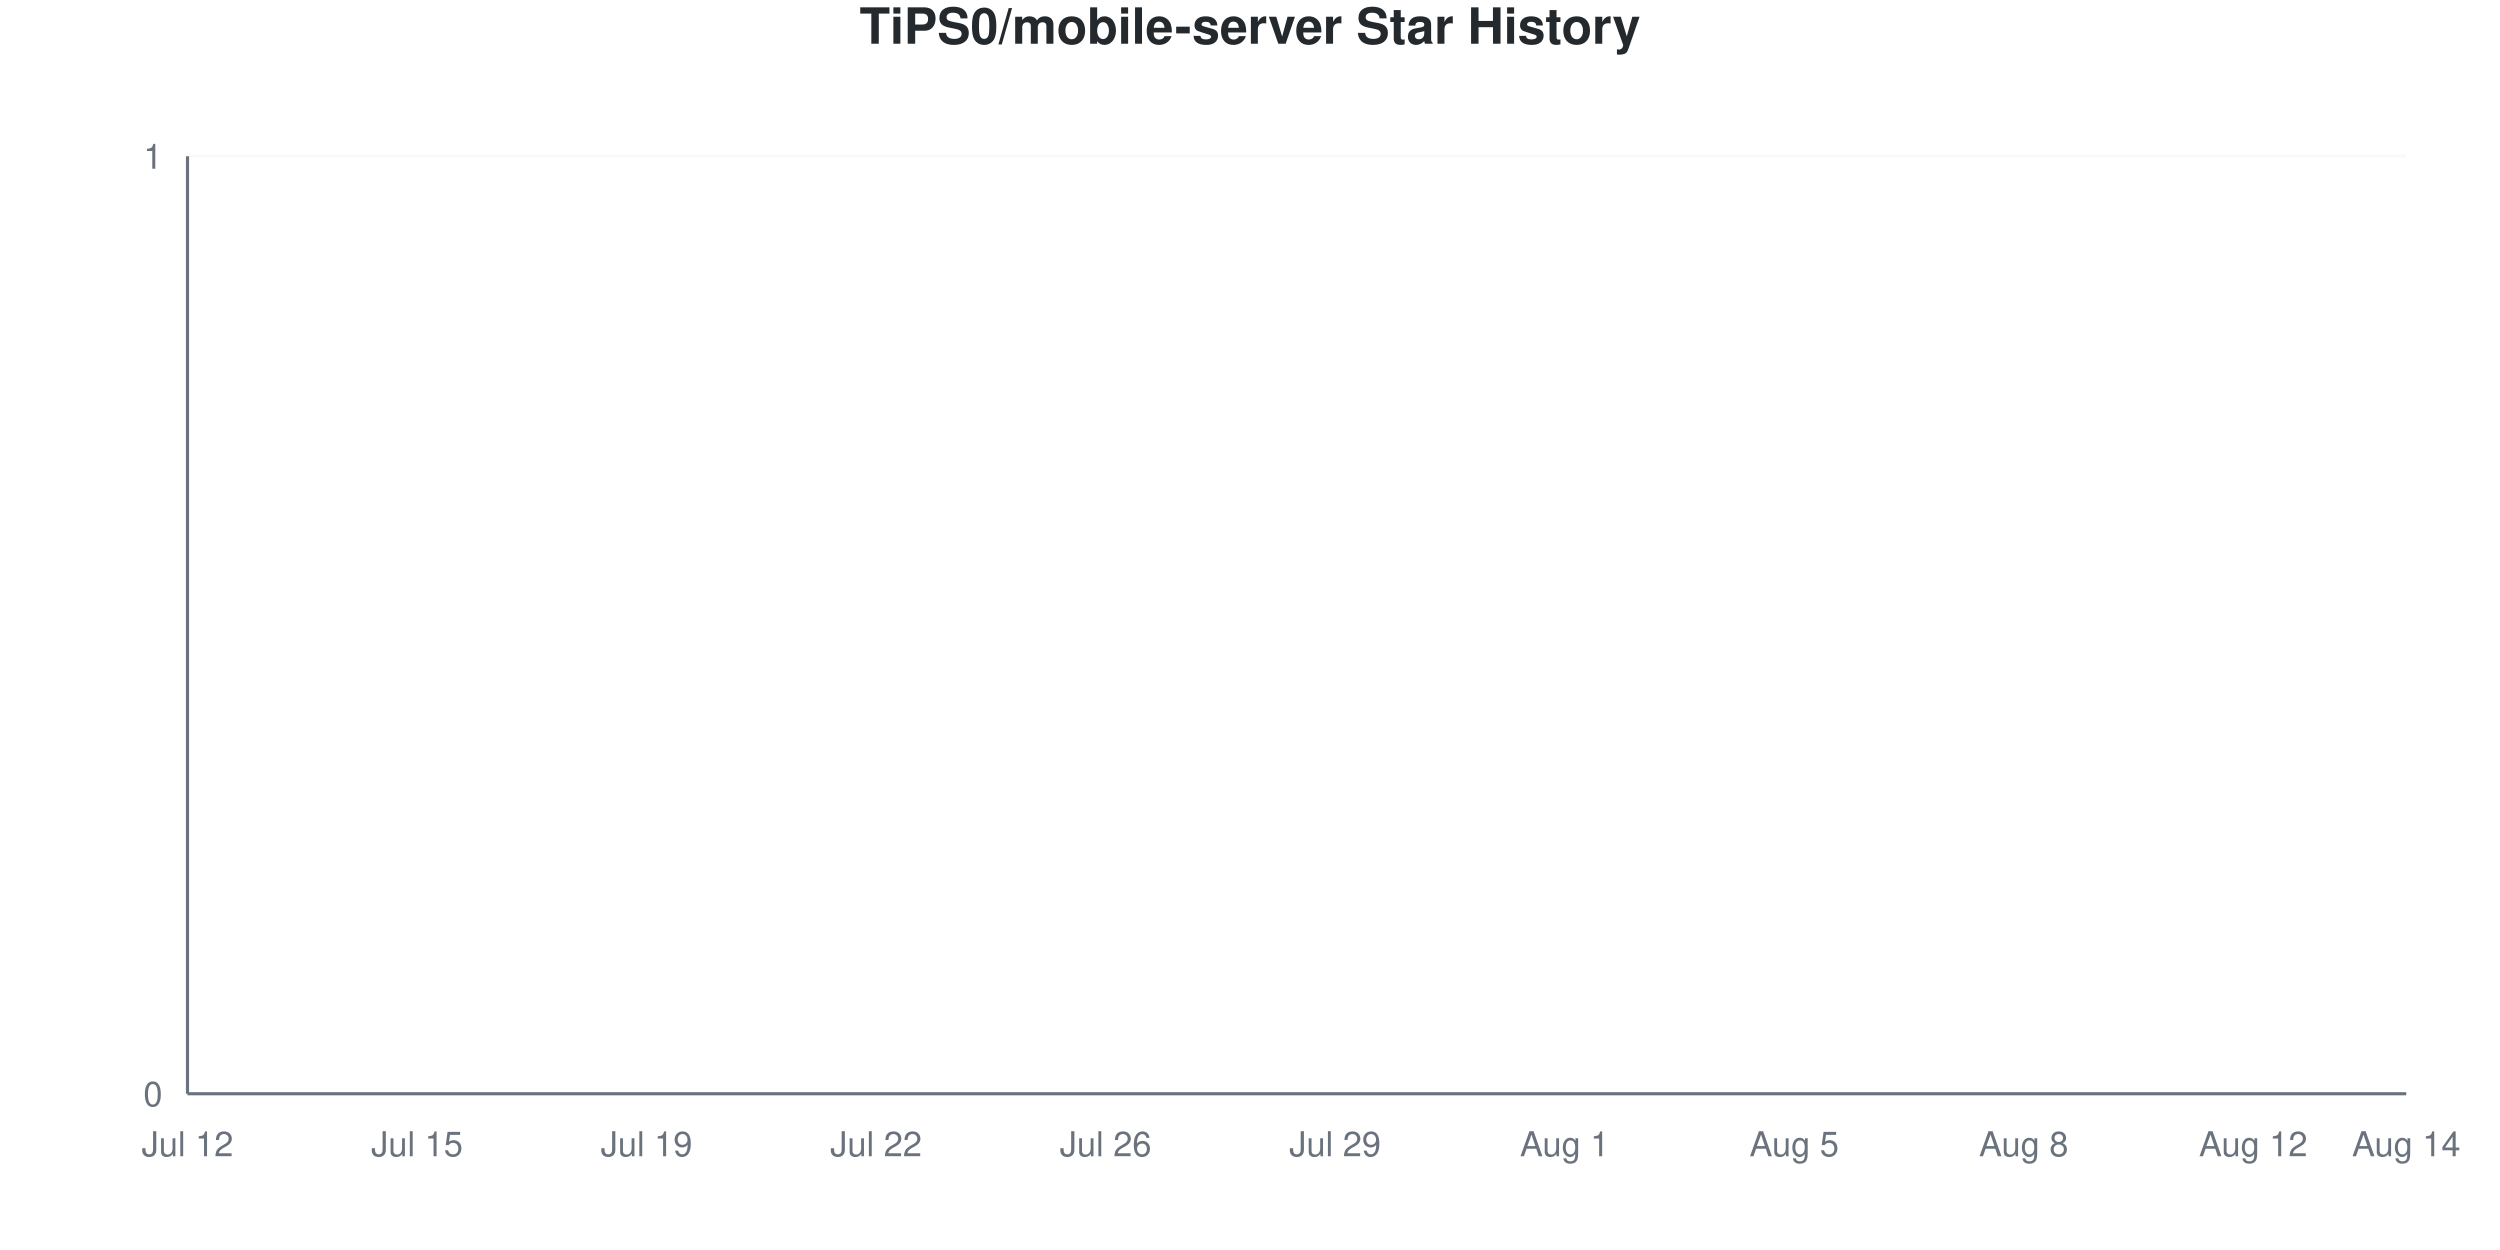
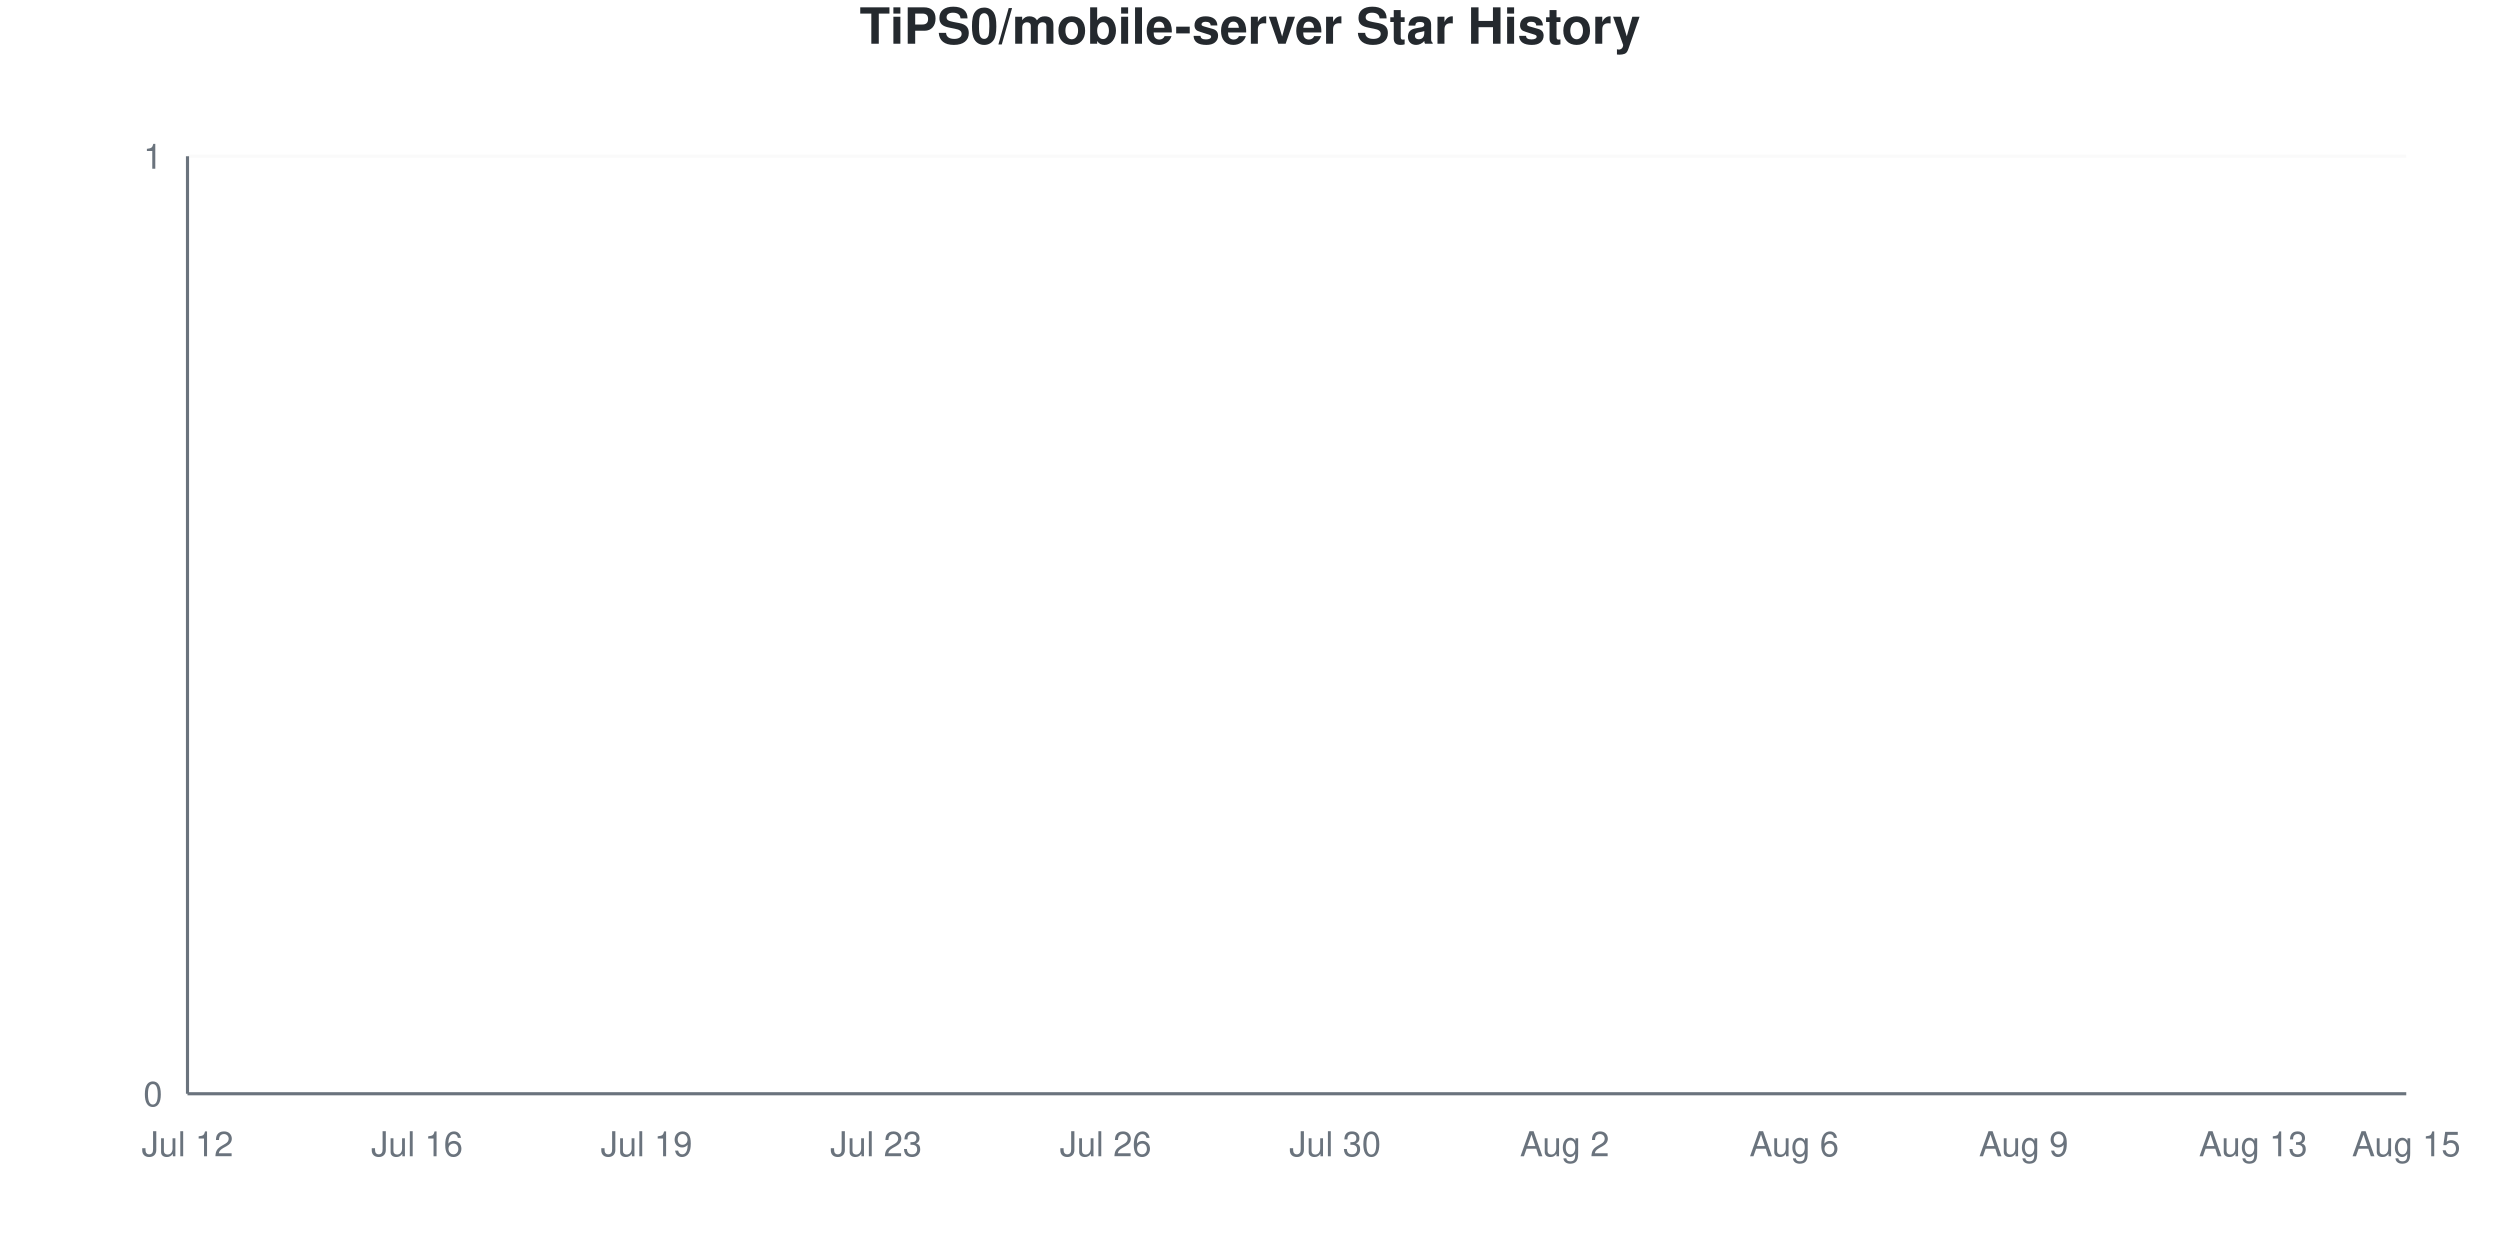
<svg xmlns="http://www.w3.org/2000/svg" viewBox="0 0 800 400" width="800" height="400">
  <style>
    @keyframes drawLine {
      to { stroke-dashoffset: 0; }
    }
    @keyframes fadeInPoint {
      from { opacity: 0; }
      to { opacity: 1; }
    }
    .data-line-0 {
      stroke-dasharray: 1065;
      stroke-dashoffset: 1065;
      animation: drawLine 2s ease-out forwards;
    }
    .data-point {
      opacity: 0;
      animation: fadeInPoint 0.5s ease-out forwards;
    }
    .chart-bg { fill: #fff; }
    .chart-text { fill: #24292e; }
    .chart-muted { fill: #6a737d; }
    .chart-grid { stroke: #eee; }
    .chart-axis { stroke: #6a737d; }
    @media (prefers-color-scheme: dark) {
      .chart-bg { fill: #0d1117; }
      .chart-text { fill: #e6edf3; }
      .chart-muted { fill: #8b949e; }
      .chart-grid { stroke: #21262d; }
      .chart-axis { stroke: #8b949e; }
    }
  </style>
  <rect width="800" height="400" class="chart-bg" />
  <text x="400" y="14" text-anchor="middle" class="chart-text" font-size="16" font-weight="bold" font-family="-apple-system, BlinkMacSystemFont, 'Segoe UI', Helvetica, Arial, sans-serif">TiPS0/mobile-server Star History</text>
  <g class="grid">
    <line x1="60" y1="350" x2="770" y2="350" class="chart-grid" stroke-opacity="0.3" />
    <text x="52" y="354" text-anchor="end" class="chart-muted" font-size="11" font-family="-apple-system, BlinkMacSystemFont, 'Segoe UI', Helvetica, Arial, sans-serif">0</text>
    <line x1="60" y1="50" x2="770" y2="50" class="chart-grid" stroke-opacity="0.3" />
    <text x="52" y="54" text-anchor="end" class="chart-muted" font-size="11" font-family="-apple-system, BlinkMacSystemFont, 'Segoe UI', Helvetica, Arial, sans-serif">1</text>
  </g>
  <g class="milestones">
    
  </g>
  <g class="x-axis">
    <text x="60" y="370" text-anchor="middle" class="chart-muted" font-size="11" font-family="-apple-system, BlinkMacSystemFont, 'Segoe UI', Helvetica, Arial, sans-serif">Jul 12</text>
-     <text x="133.448" y="370" text-anchor="middle" class="chart-muted" font-size="11" font-family="-apple-system, BlinkMacSystemFont, 'Segoe UI', Helvetica, Arial, sans-serif">Jul 15</text>
+     <text x="133.448" y="370" text-anchor="middle" class="chart-muted" font-size="11" font-family="-apple-system, BlinkMacSystemFont, 'Segoe UI', Helvetica, Arial, sans-serif">Jul 16</text>
    <text x="206.897" y="370" text-anchor="middle" class="chart-muted" font-size="11" font-family="-apple-system, BlinkMacSystemFont, 'Segoe UI', Helvetica, Arial, sans-serif">Jul 19</text>
-     <text x="280.345" y="370" text-anchor="middle" class="chart-muted" font-size="11" font-family="-apple-system, BlinkMacSystemFont, 'Segoe UI', Helvetica, Arial, sans-serif">Jul 22</text>
+     <text x="280.345" y="370" text-anchor="middle" class="chart-muted" font-size="11" font-family="-apple-system, BlinkMacSystemFont, 'Segoe UI', Helvetica, Arial, sans-serif">Jul 23</text>
    <text x="353.793" y="370" text-anchor="middle" class="chart-muted" font-size="11" font-family="-apple-system, BlinkMacSystemFont, 'Segoe UI', Helvetica, Arial, sans-serif">Jul 26</text>
-     <text x="427.241" y="370" text-anchor="middle" class="chart-muted" font-size="11" font-family="-apple-system, BlinkMacSystemFont, 'Segoe UI', Helvetica, Arial, sans-serif">Jul 29</text>
-     <text x="500.69" y="370" text-anchor="middle" class="chart-muted" font-size="11" font-family="-apple-system, BlinkMacSystemFont, 'Segoe UI', Helvetica, Arial, sans-serif">Aug 1</text>
-     <text x="574.138" y="370" text-anchor="middle" class="chart-muted" font-size="11" font-family="-apple-system, BlinkMacSystemFont, 'Segoe UI', Helvetica, Arial, sans-serif">Aug 5</text>
-     <text x="647.586" y="370" text-anchor="middle" class="chart-muted" font-size="11" font-family="-apple-system, BlinkMacSystemFont, 'Segoe UI', Helvetica, Arial, sans-serif">Aug 8</text>
-     <text x="721.034" y="370" text-anchor="middle" class="chart-muted" font-size="11" font-family="-apple-system, BlinkMacSystemFont, 'Segoe UI', Helvetica, Arial, sans-serif">Aug 12</text>
-     <text x="770" y="370" text-anchor="middle" class="chart-muted" font-size="11" font-family="-apple-system, BlinkMacSystemFont, 'Segoe UI', Helvetica, Arial, sans-serif">Aug 14</text>
+     <text x="427.241" y="370" text-anchor="middle" class="chart-muted" font-size="11" font-family="-apple-system, BlinkMacSystemFont, 'Segoe UI', Helvetica, Arial, sans-serif">Jul 30</text>
+     <text x="500.69" y="370" text-anchor="middle" class="chart-muted" font-size="11" font-family="-apple-system, BlinkMacSystemFont, 'Segoe UI', Helvetica, Arial, sans-serif">Aug 2</text>
+     <text x="574.138" y="370" text-anchor="middle" class="chart-muted" font-size="11" font-family="-apple-system, BlinkMacSystemFont, 'Segoe UI', Helvetica, Arial, sans-serif">Aug 6</text>
+     <text x="647.586" y="370" text-anchor="middle" class="chart-muted" font-size="11" font-family="-apple-system, BlinkMacSystemFont, 'Segoe UI', Helvetica, Arial, sans-serif">Aug 9</text>
+     <text x="721.034" y="370" text-anchor="middle" class="chart-muted" font-size="11" font-family="-apple-system, BlinkMacSystemFont, 'Segoe UI', Helvetica, Arial, sans-serif">Aug 13</text>
+     <text x="770" y="370" text-anchor="middle" class="chart-muted" font-size="11" font-family="-apple-system, BlinkMacSystemFont, 'Segoe UI', Helvetica, Arial, sans-serif">Aug 15</text>
  </g>
  <line x1="60" y1="50" x2="60" y2="350" class="chart-axis" stroke-width="1" />
  <line x1="60" y1="350" x2="770" y2="350" class="chart-axis" stroke-width="1" />
  <path d="M60,350 L60,350 C68.161,350 76.322,350 84.483,350 C92.644,350 100.805,350 108.966,350 C117.126,350 125.287,350 133.448,350 C141.609,350 149.77,350 157.931,350 C166.092,350 174.253,350 182.414,350 C190.575,350 198.736,350 206.897,350 C215.057,350 223.218,350 231.379,350 C239.54,350 247.701,350 255.862,350 C264.023,350 272.184,350 280.345,350 C288.506,350 296.667,350 304.828,350 C312.989,350 321.149,350 329.31,350 C337.471,350 345.632,350 353.793,350 C361.954,350 370.115,350 378.276,350 C386.437,350 394.598,350 402.759,350 C410.92,350 419.08,350 427.241,350 C435.402,350 443.563,350 451.724,350 C459.885,350 468.046,350 476.207,350 C484.368,350 492.529,350 500.69,350 C508.851,350 517.011,350 525.172,350 C533.333,350 541.494,350 549.655,350 C557.816,350 565.977,350 574.138,350 C582.299,350 590.46,350 598.621,350 C606.782,350 614.943,350 623.103,350 C631.264,350 639.425,350 647.586,350 C655.747,350 663.908,350 672.069,350 C680.23,350 688.391,350 696.552,350 C704.713,350 712.874,350 721.034,350 C729.195,350 737.356,350 745.517,350 C753.678,350 761.839,350 770,350 L770,350 L60,350 Z" fill="#dfb317" fill-opacity="0.1" />
  <path d="M60,350 L60,350 C68.161,350 76.322,350 84.483,350 C92.644,350 100.805,350 108.966,350 C117.126,350 125.287,350 133.448,350 C141.609,350 149.77,350 157.931,350 C166.092,350 174.253,350 182.414,350 C190.575,350 198.736,350 206.897,350 C215.057,350 223.218,350 231.379,350 C239.54,350 247.701,350 255.862,350 C264.023,350 272.184,350 280.345,350 C288.506,350 296.667,350 304.828,350 C312.989,350 321.149,350 329.31,350 C337.471,350 345.632,350 353.793,350 C361.954,350 370.115,350 378.276,350 C386.437,350 394.598,350 402.759,350 C410.92,350 419.08,350 427.241,350 C435.402,350 443.563,350 451.724,350 C459.885,350 468.046,350 476.207,350 C484.368,350 492.529,350 500.69,350 C508.851,350 517.011,350 525.172,350 C533.333,350 541.494,350 549.655,350 C557.816,350 565.977,350 574.138,350 C582.299,350 590.46,350 598.621,350 C606.782,350 614.943,350 623.103,350 C631.264,350 639.425,350 647.586,350 C655.747,350 663.908,350 672.069,350 C680.23,350 688.391,350 696.552,350 C704.713,350 712.874,350 721.034,350 C729.195,350 737.356,350 745.517,350 C753.678,350 761.839,350 770,350" fill="none" stroke="#dfb317" stroke-width="2.5" class="data-line-0" />
  <g class="points">
    <circle cx="60" cy="350" r="4" fill="#dfb317" class="data-point" style="animation-delay: 1.50s" />
    <circle cx="84.483" cy="350" r="4" fill="#dfb317" class="data-point" style="animation-delay: 1.55s" />
    <circle cx="108.966" cy="350" r="4" fill="#dfb317" class="data-point" style="animation-delay: 1.60s" />
    <circle cx="133.448" cy="350" r="4" fill="#dfb317" class="data-point" style="animation-delay: 1.65s" />
    <circle cx="157.931" cy="350" r="4" fill="#dfb317" class="data-point" style="animation-delay: 1.70s" />
    <circle cx="182.414" cy="350" r="4" fill="#dfb317" class="data-point" style="animation-delay: 1.75s" />
    <circle cx="206.897" cy="350" r="4" fill="#dfb317" class="data-point" style="animation-delay: 1.80s" />
    <circle cx="231.379" cy="350" r="4" fill="#dfb317" class="data-point" style="animation-delay: 1.85s" />
    <circle cx="255.862" cy="350" r="4" fill="#dfb317" class="data-point" style="animation-delay: 1.90s" />
    <circle cx="280.345" cy="350" r="4" fill="#dfb317" class="data-point" style="animation-delay: 1.95s" />
    <circle cx="304.828" cy="350" r="4" fill="#dfb317" class="data-point" style="animation-delay: 2.00s" />
    <circle cx="329.31" cy="350" r="4" fill="#dfb317" class="data-point" style="animation-delay: 2.05s" />
    <circle cx="353.793" cy="350" r="4" fill="#dfb317" class="data-point" style="animation-delay: 2.10s" />
    <circle cx="378.276" cy="350" r="4" fill="#dfb317" class="data-point" style="animation-delay: 2.15s" />
    <circle cx="402.759" cy="350" r="4" fill="#dfb317" class="data-point" style="animation-delay: 2.20s" />
    <circle cx="427.241" cy="350" r="4" fill="#dfb317" class="data-point" style="animation-delay: 2.25s" />
    <circle cx="451.724" cy="350" r="4" fill="#dfb317" class="data-point" style="animation-delay: 2.30s" />
    <circle cx="476.207" cy="350" r="4" fill="#dfb317" class="data-point" style="animation-delay: 2.35s" />
    <circle cx="500.69" cy="350" r="4" fill="#dfb317" class="data-point" style="animation-delay: 2.40s" />
    <circle cx="525.172" cy="350" r="4" fill="#dfb317" class="data-point" style="animation-delay: 2.45s" />
    <circle cx="549.655" cy="350" r="4" fill="#dfb317" class="data-point" style="animation-delay: 2.50s" />
    <circle cx="574.138" cy="350" r="4" fill="#dfb317" class="data-point" style="animation-delay: 2.55s" />
    <circle cx="598.621" cy="350" r="4" fill="#dfb317" class="data-point" style="animation-delay: 2.60s" />
    <circle cx="623.103" cy="350" r="4" fill="#dfb317" class="data-point" style="animation-delay: 2.65s" />
    <circle cx="647.586" cy="350" r="4" fill="#dfb317" class="data-point" style="animation-delay: 2.70s" />
    <circle cx="672.069" cy="350" r="4" fill="#dfb317" class="data-point" style="animation-delay: 2.75s" />
    <circle cx="696.552" cy="350" r="4" fill="#dfb317" class="data-point" style="animation-delay: 2.80s" />
    <circle cx="721.034" cy="350" r="4" fill="#dfb317" class="data-point" style="animation-delay: 2.85s" />
    <circle cx="745.517" cy="350" r="4" fill="#dfb317" class="data-point" style="animation-delay: 2.90s" />
    <circle cx="770" cy="350" r="4" fill="#dfb317" class="data-point" style="animation-delay: 2.95s" />
  </g>
</svg>
